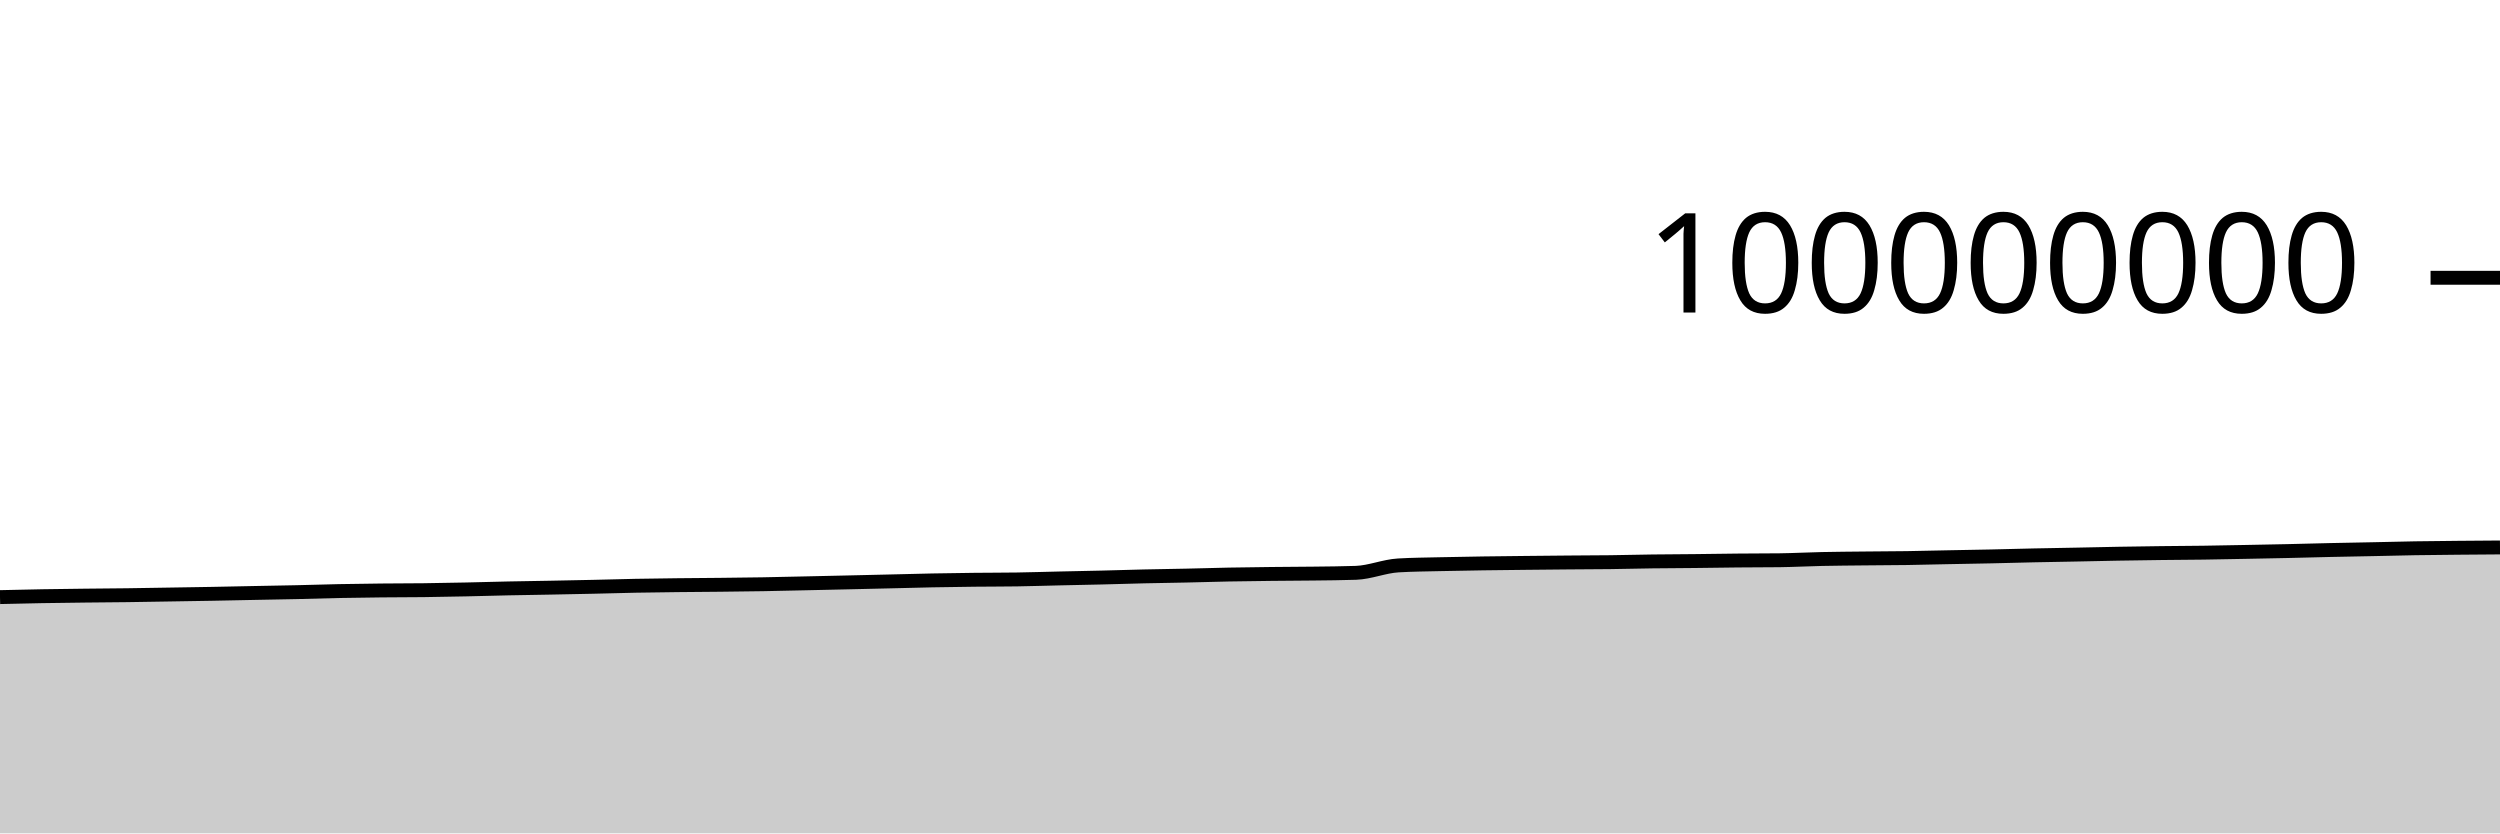
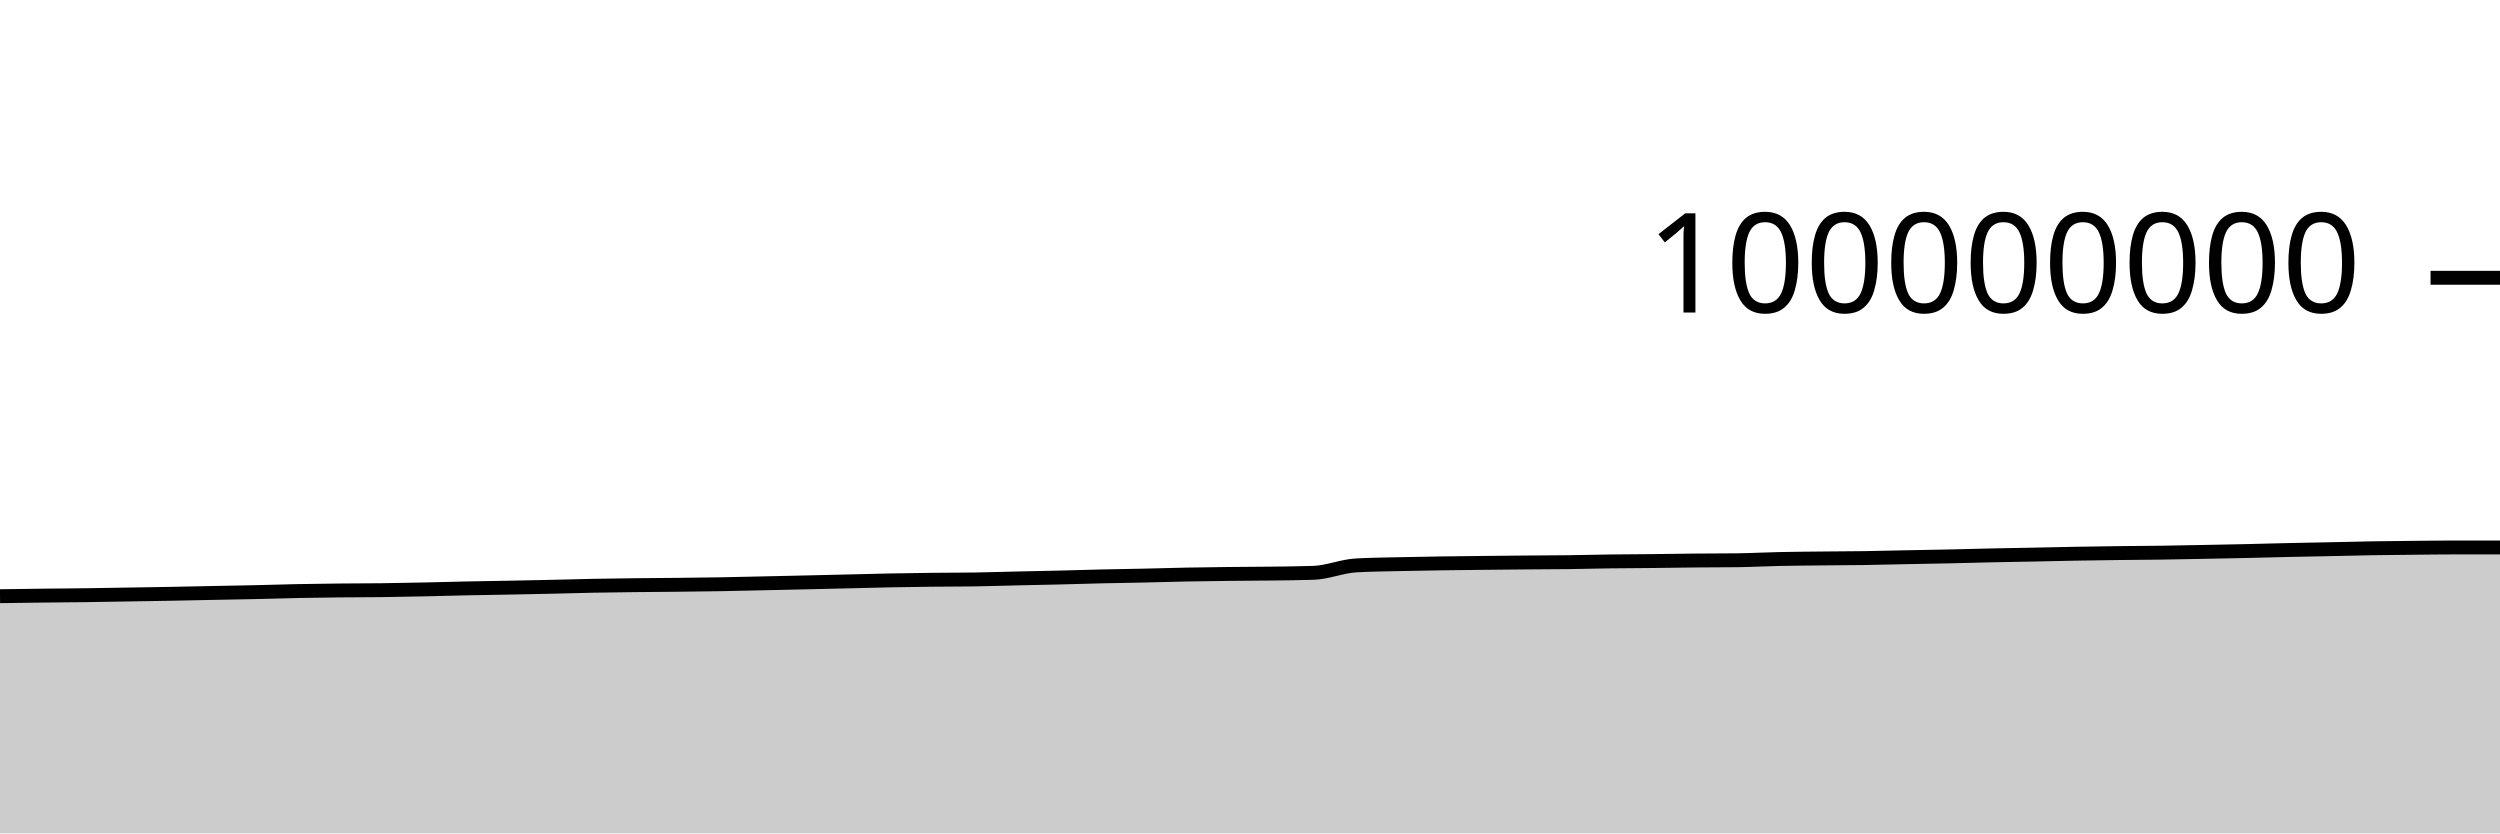
<svg xmlns="http://www.w3.org/2000/svg" viewBox="0 0 180 60">
  <g transform="translate(0,20)">
-     <path class="area" fill="rgba(0, 0, 0, 0.2)" d="M0,22.992C1.017,22.968,2.034,22.944,3.051,22.926C4.068,22.909,5.085,22.897,6.102,22.885C7.119,22.873,8.136,22.868,9.153,22.855C10.169,22.842,11.186,22.823,12.203,22.806C13.22,22.79,14.237,22.774,15.254,22.756C16.271,22.737,17.288,22.714,18.305,22.694C19.322,22.673,20.339,22.657,21.356,22.635C22.373,22.612,23.39,22.578,24.407,22.557C25.424,22.537,26.441,22.524,27.458,22.513C28.475,22.502,29.492,22.506,30.508,22.493C31.525,22.481,32.542,22.461,33.559,22.439C34.576,22.418,35.593,22.386,36.61,22.365C37.627,22.343,38.644,22.33,39.661,22.311C40.678,22.291,41.695,22.272,42.712,22.249C43.729,22.227,44.746,22.195,45.763,22.175C46.78,22.156,47.797,22.144,48.814,22.132C49.831,22.121,50.847,22.116,51.864,22.105C52.881,22.094,53.898,22.084,54.915,22.066C55.932,22.049,56.949,22.023,57.966,22.001C58.983,21.979,60,21.956,61.017,21.933C62.034,21.91,63.051,21.886,64.068,21.862C65.085,21.838,66.102,21.808,67.119,21.789C68.136,21.769,69.153,21.755,70.169,21.743C71.186,21.732,72.203,21.736,73.22,21.72C74.237,21.704,75.254,21.671,76.271,21.648C77.288,21.625,78.305,21.607,79.322,21.582C80.339,21.557,81.356,21.524,82.373,21.5C83.39,21.477,84.407,21.465,85.424,21.442C86.441,21.42,87.458,21.387,88.475,21.367C89.492,21.347,90.508,21.335,91.525,21.324C92.542,21.312,93.559,21.311,94.576,21.298C95.593,21.285,96.61,21.28,97.627,21.244C98.644,21.209,99.661,20.769,100.678,20.71C101.695,20.65,102.712,20.645,103.729,20.62C104.746,20.596,105.763,20.58,106.78,20.564C107.797,20.549,108.814,20.539,109.831,20.528C110.847,20.517,111.864,20.507,112.881,20.498C113.898,20.489,114.915,20.488,115.932,20.476C116.949,20.463,117.966,20.435,118.983,20.422C120,20.408,121.017,20.407,122.034,20.396C123.051,20.386,124.068,20.366,125.085,20.357C126.102,20.347,127.119,20.35,128.136,20.338C129.153,20.325,130.169,20.269,131.186,20.248C132.203,20.226,133.22,20.22,134.237,20.209C135.254,20.198,136.271,20.197,137.288,20.182C138.305,20.167,139.322,20.139,140.339,20.119C141.356,20.099,142.373,20.083,143.39,20.061C144.407,20.039,145.424,20.009,146.441,19.987C147.458,19.966,148.475,19.95,149.492,19.93C150.508,19.91,151.525,19.885,152.542,19.867C153.559,19.85,154.576,19.835,155.593,19.822C156.61,19.81,157.627,19.806,158.644,19.792C159.661,19.777,160.678,19.756,161.695,19.737C162.712,19.717,163.729,19.698,164.746,19.676C165.763,19.653,166.78,19.624,167.797,19.601C168.814,19.579,169.831,19.562,170.847,19.541C171.864,19.52,172.881,19.492,173.898,19.475C174.915,19.458,175.932,19.45,176.949,19.44C177.966,19.43,178.983,19.423,180,19.416L180,40C178.983,40,177.966,40,176.949,40C175.932,40,174.915,40,173.898,40C172.881,40,171.864,40,170.847,40C169.831,40,168.814,40,167.797,40C166.78,40,165.763,40,164.746,40C163.729,40,162.712,40,161.695,40C160.678,40,159.661,40,158.644,40C157.627,40,156.61,40,155.593,40C154.576,40,153.559,40,152.542,40C151.525,40,150.508,40,149.492,40C148.475,40,147.458,40,146.441,40C145.424,40,144.407,40,143.39,40C142.373,40,141.356,40,140.339,40C139.322,40,138.305,40,137.288,40C136.271,40,135.254,40,134.237,40C133.22,40,132.203,40,131.186,40C130.169,40,129.153,40,128.136,40C127.119,40,126.102,40,125.085,40C124.068,40,123.051,40,122.034,40C121.017,40,120,40,118.983,40C117.966,40,116.949,40,115.932,40C114.915,40,113.898,40,112.881,40C111.864,40,110.847,40,109.831,40C108.814,40,107.797,40,106.78,40C105.763,40,104.746,40,103.729,40C102.712,40,101.695,40,100.678,40C99.661,40,98.644,40,97.627,40C96.61,40,95.593,40,94.576,40C93.559,40,92.542,40,91.525,40C90.508,40,89.492,40,88.475,40C87.458,40,86.441,40,85.424,40C84.407,40,83.39,40,82.373,40C81.356,40,80.339,40,79.322,40C78.305,40,77.288,40,76.271,40C75.254,40,74.237,40,73.22,40C72.203,40,71.186,40,70.169,40C69.153,40,68.136,40,67.119,40C66.102,40,65.085,40,64.068,40C63.051,40,62.034,40,61.017,40C60,40,58.983,40,57.966,40C56.949,40,55.932,40,54.915,40C53.898,40,52.881,40,51.864,40C50.847,40,49.831,40,48.814,40C47.797,40,46.78,40,45.763,40C44.746,40,43.729,40,42.712,40C41.695,40,40.678,40,39.661,40C38.644,40,37.627,40,36.61,40C35.593,40,34.576,40,33.559,40C32.542,40,31.525,40,30.508,40C29.492,40,28.475,40,27.458,40C26.441,40,25.424,40,24.407,40C23.39,40,22.373,40,21.356,40C20.339,40,19.322,40,18.305,40C17.288,40,16.271,40,15.254,40C14.237,40,13.22,40,12.203,40C11.186,40,10.169,40,9.153,40C8.136,40,7.119,40,6.102,40C5.085,40,4.068,40,3.051,40C2.034,40,1.017,40,0,40Z" />
-     <path class="line" stroke="black" fill="none" d="M0,22.992C1.017,22.968,2.034,22.944,3.051,22.926C4.068,22.909,5.085,22.897,6.102,22.885C7.119,22.873,8.136,22.868,9.153,22.855C10.169,22.842,11.186,22.823,12.203,22.806C13.22,22.79,14.237,22.774,15.254,22.756C16.271,22.737,17.288,22.714,18.305,22.694C19.322,22.673,20.339,22.657,21.356,22.635C22.373,22.612,23.39,22.578,24.407,22.557C25.424,22.537,26.441,22.524,27.458,22.513C28.475,22.502,29.492,22.506,30.508,22.493C31.525,22.481,32.542,22.461,33.559,22.439C34.576,22.418,35.593,22.386,36.61,22.365C37.627,22.343,38.644,22.33,39.661,22.311C40.678,22.291,41.695,22.272,42.712,22.249C43.729,22.227,44.746,22.195,45.763,22.175C46.78,22.156,47.797,22.144,48.814,22.132C49.831,22.121,50.847,22.116,51.864,22.105C52.881,22.094,53.898,22.084,54.915,22.066C55.932,22.049,56.949,22.023,57.966,22.001C58.983,21.979,60,21.956,61.017,21.933C62.034,21.91,63.051,21.886,64.068,21.862C65.085,21.838,66.102,21.808,67.119,21.789C68.136,21.769,69.153,21.755,70.169,21.743C71.186,21.732,72.203,21.736,73.22,21.72C74.237,21.704,75.254,21.671,76.271,21.648C77.288,21.625,78.305,21.607,79.322,21.582C80.339,21.557,81.356,21.524,82.373,21.5C83.39,21.477,84.407,21.465,85.424,21.442C86.441,21.42,87.458,21.387,88.475,21.367C89.492,21.347,90.508,21.335,91.525,21.324C92.542,21.312,93.559,21.311,94.576,21.298C95.593,21.285,96.61,21.28,97.627,21.244C98.644,21.209,99.661,20.769,100.678,20.71C101.695,20.65,102.712,20.645,103.729,20.62C104.746,20.596,105.763,20.58,106.78,20.564C107.797,20.549,108.814,20.539,109.831,20.528C110.847,20.517,111.864,20.507,112.881,20.498C113.898,20.489,114.915,20.488,115.932,20.476C116.949,20.463,117.966,20.435,118.983,20.422C120,20.408,121.017,20.407,122.034,20.396C123.051,20.386,124.068,20.366,125.085,20.357C126.102,20.347,127.119,20.35,128.136,20.338C129.153,20.325,130.169,20.269,131.186,20.248C132.203,20.226,133.22,20.22,134.237,20.209C135.254,20.198,136.271,20.197,137.288,20.182C138.305,20.167,139.322,20.139,140.339,20.119C141.356,20.099,142.373,20.083,143.39,20.061C144.407,20.039,145.424,20.009,146.441,19.987C147.458,19.966,148.475,19.95,149.492,19.93C150.508,19.91,151.525,19.885,152.542,19.867C153.559,19.85,154.576,19.835,155.593,19.822C156.61,19.81,157.627,19.806,158.644,19.792C159.661,19.777,160.678,19.756,161.695,19.737C162.712,19.717,163.729,19.698,164.746,19.676C165.763,19.653,166.78,19.624,167.797,19.601C168.814,19.579,169.831,19.562,170.847,19.541C171.864,19.52,172.881,19.492,173.898,19.475C174.915,19.458,175.932,19.45,176.949,19.44C177.966,19.43,178.983,19.423,180,19.416" />
+     <path class="area" fill="rgba(0, 0, 0, 0.2)" d="M0,22.926C1.017,22.912,2.034,22.897,3.051,22.885C4.068,22.873,5.085,22.868,6.102,22.855C7.119,22.842,8.136,22.823,9.153,22.806C10.169,22.79,11.186,22.774,12.203,22.756C13.22,22.737,14.237,22.714,15.254,22.694C16.271,22.673,17.288,22.657,18.305,22.635C19.322,22.612,20.339,22.578,21.356,22.557C22.373,22.537,23.39,22.524,24.407,22.513C25.424,22.502,26.441,22.506,27.458,22.493C28.475,22.481,29.492,22.461,30.508,22.439C31.525,22.418,32.542,22.386,33.559,22.365C34.576,22.343,35.593,22.33,36.61,22.311C37.627,22.291,38.644,22.272,39.661,22.249C40.678,22.227,41.695,22.195,42.712,22.175C43.729,22.156,44.746,22.144,45.763,22.132C46.78,22.121,47.797,22.116,48.814,22.105C49.831,22.094,50.847,22.084,51.864,22.066C52.881,22.049,53.898,22.023,54.915,22.001C55.932,21.979,56.949,21.956,57.966,21.933C58.983,21.91,60,21.886,61.017,21.862C62.034,21.838,63.051,21.808,64.068,21.789C65.085,21.769,66.102,21.755,67.119,21.743C68.136,21.732,69.153,21.736,70.169,21.72C71.186,21.704,72.203,21.671,73.22,21.648C74.237,21.625,75.254,21.607,76.271,21.582C77.288,21.557,78.305,21.524,79.322,21.5C80.339,21.477,81.356,21.465,82.373,21.442C83.39,21.42,84.407,21.387,85.424,21.367C86.441,21.347,87.458,21.335,88.475,21.324C89.492,21.312,90.508,21.311,91.525,21.298C92.542,21.285,93.559,21.28,94.576,21.244C95.593,21.209,96.61,20.769,97.627,20.71C98.644,20.65,99.661,20.645,100.678,20.62C101.695,20.596,102.712,20.58,103.729,20.564C104.746,20.549,105.763,20.539,106.78,20.528C107.797,20.517,108.814,20.507,109.831,20.498C110.847,20.489,111.864,20.488,112.881,20.476C113.898,20.463,114.915,20.435,115.932,20.422C116.949,20.408,117.966,20.407,118.983,20.396C120,20.386,121.017,20.366,122.034,20.357C123.051,20.347,124.068,20.35,125.085,20.338C126.102,20.325,127.119,20.269,128.136,20.248C129.153,20.226,130.169,20.22,131.186,20.209C132.203,20.198,133.22,20.197,134.237,20.182C135.254,20.167,136.271,20.139,137.288,20.119C138.305,20.099,139.322,20.083,140.339,20.061C141.356,20.039,142.373,20.009,143.39,19.987C144.407,19.966,145.424,19.95,146.441,19.93C147.458,19.91,148.475,19.885,149.492,19.867C150.508,19.85,151.525,19.835,152.542,19.822C153.559,19.81,154.576,19.806,155.593,19.792C156.61,19.777,157.627,19.756,158.644,19.737C159.661,19.717,160.678,19.698,161.695,19.676C162.712,19.653,163.729,19.624,164.746,19.601C165.763,19.579,166.78,19.562,167.797,19.541C168.814,19.52,169.831,19.492,170.847,19.475C171.864,19.458,172.881,19.45,173.898,19.44C174.915,19.43,175.932,19.416,176.949,19.416C177.966,19.416,178.983,19.416,180,19.416L180,40C178.983,40,177.966,40,176.949,40C175.932,40,174.915,40,173.898,40C172.881,40,171.864,40,170.847,40C169.831,40,168.814,40,167.797,40C166.78,40,165.763,40,164.746,40C163.729,40,162.712,40,161.695,40C160.678,40,159.661,40,158.644,40C157.627,40,156.61,40,155.593,40C154.576,40,153.559,40,152.542,40C151.525,40,150.508,40,149.492,40C148.475,40,147.458,40,146.441,40C145.424,40,144.407,40,143.39,40C142.373,40,141.356,40,140.339,40C139.322,40,138.305,40,137.288,40C136.271,40,135.254,40,134.237,40C133.22,40,132.203,40,131.186,40C130.169,40,129.153,40,128.136,40C127.119,40,126.102,40,125.085,40C124.068,40,123.051,40,122.034,40C121.017,40,120,40,118.983,40C117.966,40,116.949,40,115.932,40C114.915,40,113.898,40,112.881,40C111.864,40,110.847,40,109.831,40C108.814,40,107.797,40,106.78,40C105.763,40,104.746,40,103.729,40C102.712,40,101.695,40,100.678,40C99.661,40,98.644,40,97.627,40C96.61,40,95.593,40,94.576,40C93.559,40,92.542,40,91.525,40C90.508,40,89.492,40,88.475,40C87.458,40,86.441,40,85.424,40C84.407,40,83.39,40,82.373,40C81.356,40,80.339,40,79.322,40C78.305,40,77.288,40,76.271,40C75.254,40,74.237,40,73.22,40C72.203,40,71.186,40,70.169,40C69.153,40,68.136,40,67.119,40C66.102,40,65.085,40,64.068,40C63.051,40,62.034,40,61.017,40C60,40,58.983,40,57.966,40C56.949,40,55.932,40,54.915,40C53.898,40,52.881,40,51.864,40C50.847,40,49.831,40,48.814,40C47.797,40,46.78,40,45.763,40C44.746,40,43.729,40,42.712,40C41.695,40,40.678,40,39.661,40C38.644,40,37.627,40,36.61,40C35.593,40,34.576,40,33.559,40C32.542,40,31.525,40,30.508,40C29.492,40,28.475,40,27.458,40C26.441,40,25.424,40,24.407,40C23.39,40,22.373,40,21.356,40C20.339,40,19.322,40,18.305,40C17.288,40,16.271,40,15.254,40C14.237,40,13.22,40,12.203,40C11.186,40,10.169,40,9.153,40C8.136,40,7.119,40,6.102,40C5.085,40,4.068,40,3.051,40C2.034,40,1.017,40,0,40Z" />
+     <path class="line" stroke="black" fill="none" d="M0,22.926C1.017,22.912,2.034,22.897,3.051,22.885C4.068,22.873,5.085,22.868,6.102,22.855C7.119,22.842,8.136,22.823,9.153,22.806C10.169,22.79,11.186,22.774,12.203,22.756C13.22,22.737,14.237,22.714,15.254,22.694C16.271,22.673,17.288,22.657,18.305,22.635C19.322,22.612,20.339,22.578,21.356,22.557C22.373,22.537,23.39,22.524,24.407,22.513C25.424,22.502,26.441,22.506,27.458,22.493C28.475,22.481,29.492,22.461,30.508,22.439C31.525,22.418,32.542,22.386,33.559,22.365C34.576,22.343,35.593,22.33,36.61,22.311C37.627,22.291,38.644,22.272,39.661,22.249C40.678,22.227,41.695,22.195,42.712,22.175C43.729,22.156,44.746,22.144,45.763,22.132C46.78,22.121,47.797,22.116,48.814,22.105C49.831,22.094,50.847,22.084,51.864,22.066C52.881,22.049,53.898,22.023,54.915,22.001C55.932,21.979,56.949,21.956,57.966,21.933C58.983,21.91,60,21.886,61.017,21.862C62.034,21.838,63.051,21.808,64.068,21.789C65.085,21.769,66.102,21.755,67.119,21.743C68.136,21.732,69.153,21.736,70.169,21.72C71.186,21.704,72.203,21.671,73.22,21.648C74.237,21.625,75.254,21.607,76.271,21.582C77.288,21.557,78.305,21.524,79.322,21.5C80.339,21.477,81.356,21.465,82.373,21.442C83.39,21.42,84.407,21.387,85.424,21.367C86.441,21.347,87.458,21.335,88.475,21.324C89.492,21.312,90.508,21.311,91.525,21.298C92.542,21.285,93.559,21.28,94.576,21.244C95.593,21.209,96.61,20.769,97.627,20.71C98.644,20.65,99.661,20.645,100.678,20.62C101.695,20.596,102.712,20.58,103.729,20.564C104.746,20.549,105.763,20.539,106.78,20.528C107.797,20.517,108.814,20.507,109.831,20.498C110.847,20.489,111.864,20.488,112.881,20.476C113.898,20.463,114.915,20.435,115.932,20.422C116.949,20.408,117.966,20.407,118.983,20.396C120,20.386,121.017,20.366,122.034,20.357C123.051,20.347,124.068,20.35,125.085,20.338C126.102,20.325,127.119,20.269,128.136,20.248C129.153,20.226,130.169,20.22,131.186,20.209C132.203,20.198,133.22,20.197,134.237,20.182C135.254,20.167,136.271,20.139,137.288,20.119C138.305,20.099,139.322,20.083,140.339,20.061C141.356,20.039,142.373,20.009,143.39,19.987C144.407,19.966,145.424,19.95,146.441,19.93C147.458,19.91,148.475,19.885,149.492,19.867C150.508,19.85,151.525,19.835,152.542,19.822C153.559,19.81,154.576,19.806,155.593,19.792C156.61,19.777,157.627,19.756,158.644,19.737C159.661,19.717,160.678,19.698,161.695,19.676C162.712,19.653,163.729,19.624,164.746,19.601C165.763,19.579,166.78,19.562,167.797,19.541C168.814,19.52,169.831,19.492,170.847,19.475C171.864,19.458,172.881,19.45,173.898,19.44C174.915,19.43,175.932,19.416,176.949,19.416C177.966,19.416,178.983,19.416,180,19.416" />
    <path class="axis-ceiling" stroke-width="1" stroke="black" fill="none" d="M175,0L180,0" />
    <text class="axis-ceiling-label" font-family="sans-serif" text-anchor="end" font-size="10px" x="170" y="2.5">100000000</text>
  </g>
</svg>
